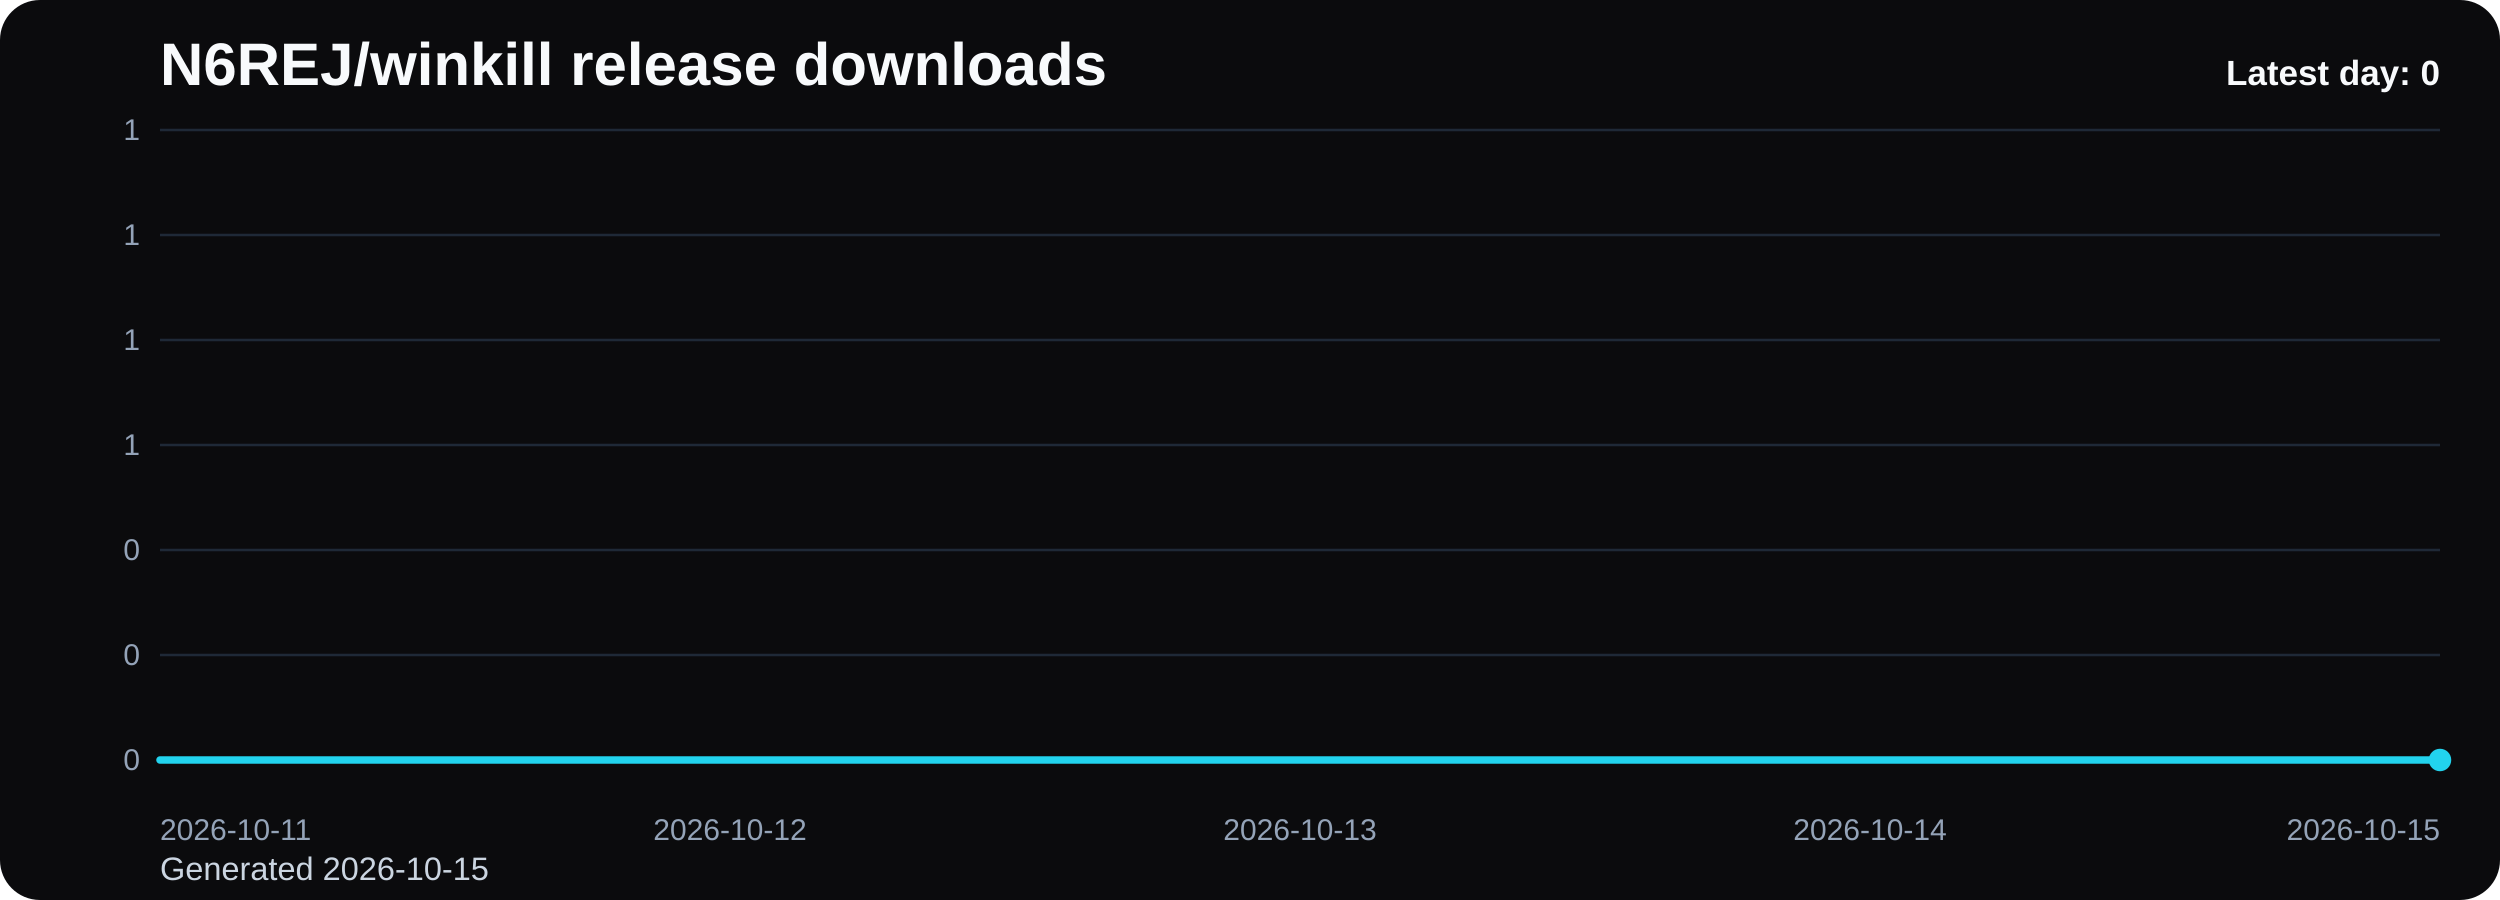
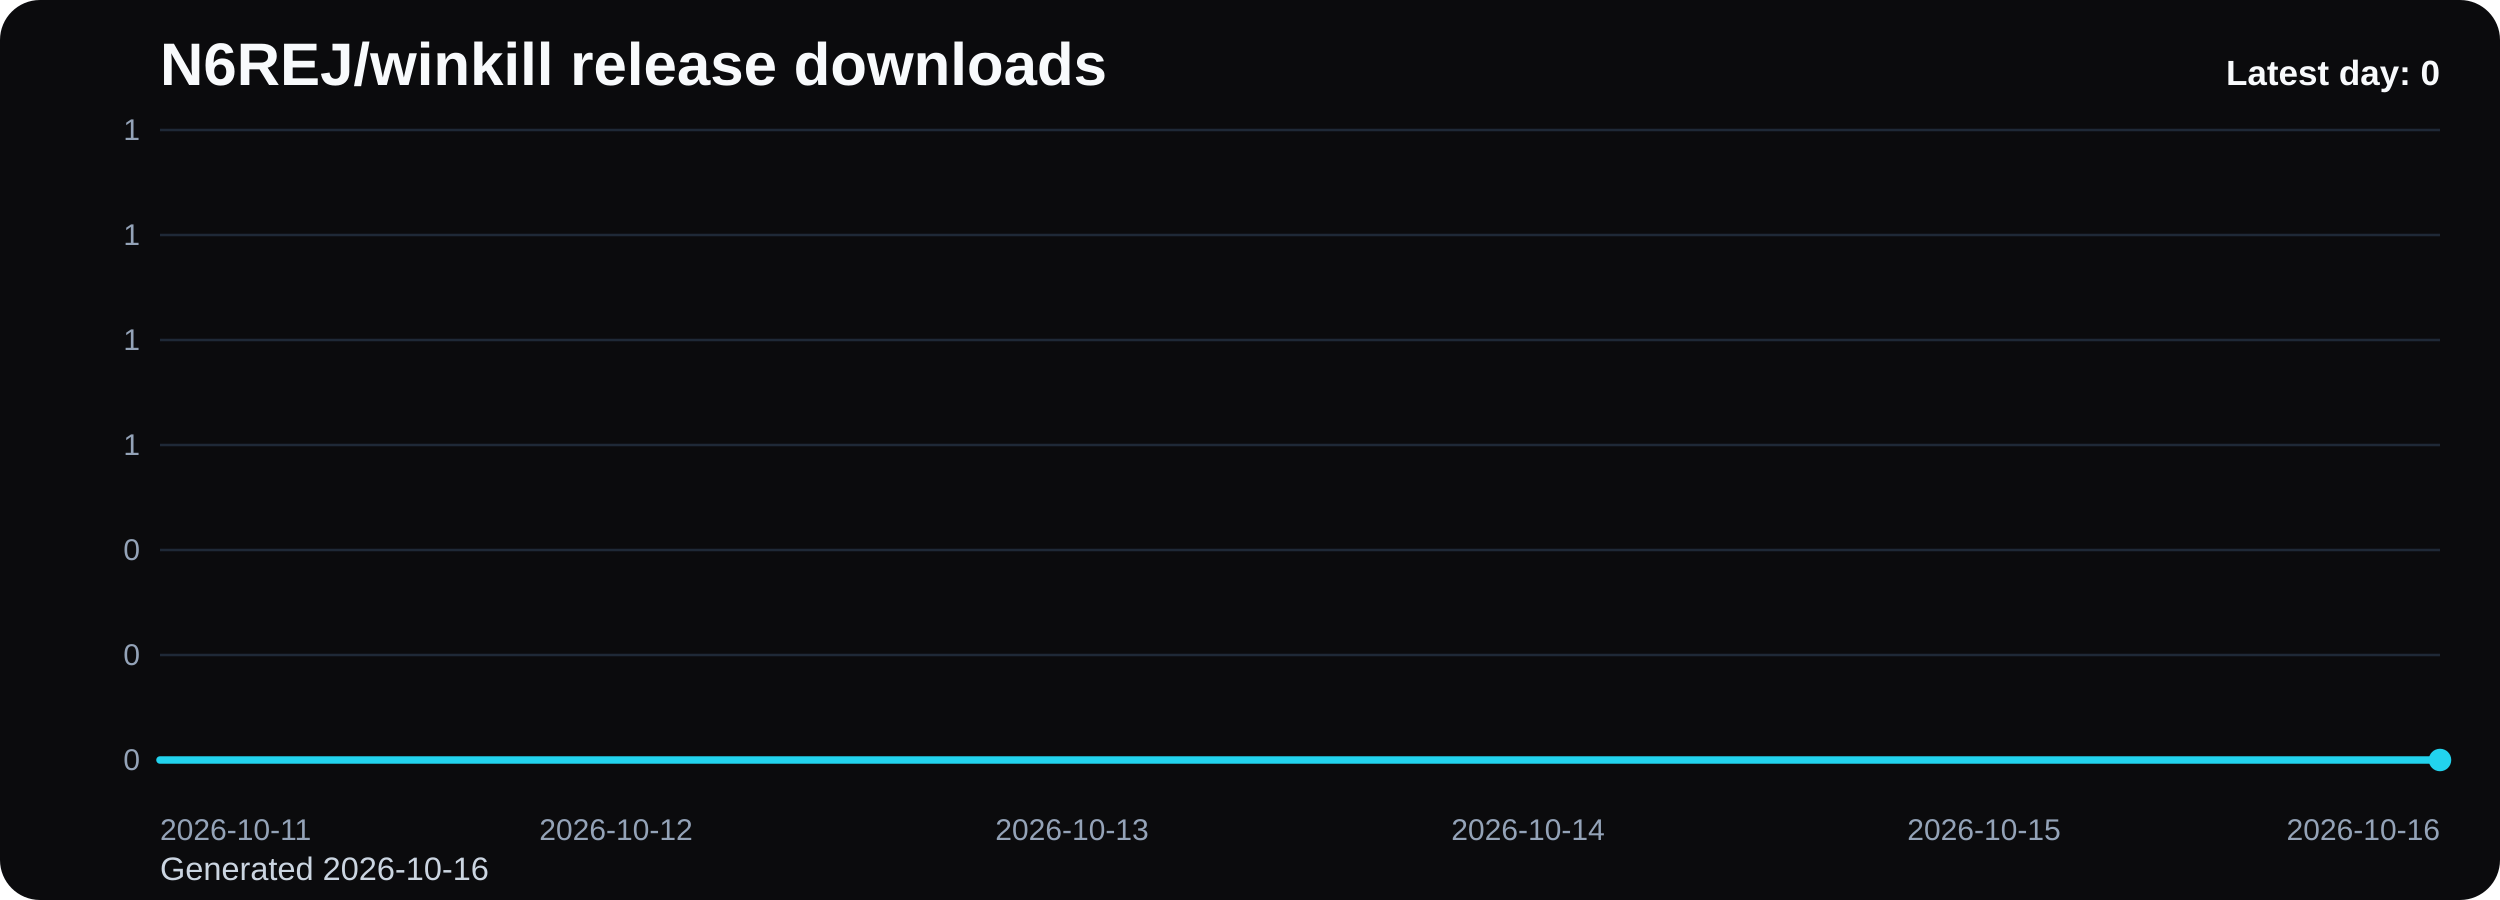
<svg xmlns="http://www.w3.org/2000/svg" viewBox="0 0 1000 360" role="img" aria-label="N6REJ/winkill release downloads chart">
  <defs>
    <linearGradient id="fill-daily-black" x1="0" y1="0" x2="0" y2="1">
      <stop offset="0%" stop-color="#22d3ee" stop-opacity="0.32" />
      <stop offset="100%" stop-color="#22d3ee" stop-opacity="0.05" />
    </linearGradient>
    <style>
      .bg { fill: #0b0b0d; }
      .title { font: 700 24px Arial, sans-serif; fill: #f8fafc; }
      .sub { font: 400 13px Arial, sans-serif; fill: #cbd5e1; }
      .grid { stroke: #1f2937; stroke-width: 1; }
      .axis { font: 400 12px Arial, sans-serif; fill: #94a3b8; }
      .line { fill: none; stroke: #22d3ee; stroke-width: 3; stroke-linecap: round; stroke-linejoin: round; }
      .dot { fill: #22d3ee; }
      .value { font: 600 11px Arial, sans-serif; fill: #cbd5e1; }
      .latest { font: 700 14px Arial, sans-serif; fill: #f8fafc; }
    </style>
  </defs>
  <rect class="bg" x="0" y="0" width="1000" height="360" rx="16" />
  <text class="title" x="64" y="34">N6REJ/winkill release downloads</text>
-   <text class="sub" x="64" y="352">Generated 2026-10-15</text>
+   <text class="sub" x="64" y="352">Generated 2026-10-16</text>
  <line x1="64" y1="52.00" x2="976" y2="52.00" class="grid" />
  <text x="56" y="56.00" text-anchor="end" class="axis">1</text>
  <line x1="64" y1="94.00" x2="976" y2="94.00" class="grid" />
  <text x="56" y="98.00" text-anchor="end" class="axis">1</text>
  <line x1="64" y1="136.00" x2="976" y2="136.00" class="grid" />
  <text x="56" y="140.00" text-anchor="end" class="axis">1</text>
  <line x1="64" y1="178.00" x2="976" y2="178.00" class="grid" />
  <text x="56" y="182.00" text-anchor="end" class="axis">1</text>
  <line x1="64" y1="220.00" x2="976" y2="220.00" class="grid" />
  <text x="56" y="224.00" text-anchor="end" class="axis">0</text>
  <line x1="64" y1="262.00" x2="976" y2="262.00" class="grid" />
  <text x="56" y="266.00" text-anchor="end" class="axis">0</text>
  <line x1="64" y1="304.00" x2="976" y2="304.00" class="grid" />
  <text x="56" y="308.00" text-anchor="end" class="axis">0</text>
-   <path d="M 64.00 304 L 64.00 304.00 L 292.00 304.00 L 520.00 304.00 L 748.00 304.00 L 976.00 304.00 L 976.00 304 Z" fill="url(#fill-daily-black)" />
-   <polyline class="line" points="64.00,304.00 292.00,304.00 520.00,304.00 748.00,304.00 976.00,304.00" />
+   <path d="M 64.00 304 L 64.00 304.00 L 246.40 304.00 L 428.80 304.00 L 611.20 304.00 L 793.60 304.00 L 976.00 304.00 L 976.00 304 Z" fill="url(#fill-daily-black)" />
+   <polyline class="line" points="64.00,304.00 246.40,304.00 428.80,304.00 611.20,304.00 793.60,304.00 976.00,304.00" />
  <circle class="dot" cx="976.00" cy="304.00" r="4.5" />
  <text class="axis" x="64.00" y="336" text-anchor="start">2026-10-11</text>
-   <text class="axis" x="292.00" y="336" text-anchor="middle">2026-10-12</text>
-   <text class="axis" x="520.00" y="336" text-anchor="middle">2026-10-13</text>
-   <text class="axis" x="748.00" y="336" text-anchor="middle">2026-10-14</text>
-   <text class="axis" x="976.00" y="336" text-anchor="end">2026-10-15</text>
+   <text class="axis" x="246.40" y="336" text-anchor="middle">2026-10-12</text>
+   <text class="axis" x="428.80" y="336" text-anchor="middle">2026-10-13</text>
+   <text class="axis" x="611.20" y="336" text-anchor="middle">2026-10-14</text>
+   <text class="axis" x="793.60" y="336" text-anchor="middle">2026-10-15</text>
+   <text class="axis" x="976.00" y="336" text-anchor="end">2026-10-16</text>
  <text class="latest" x="976" y="34" text-anchor="end">Latest day: 0</text>
</svg>
